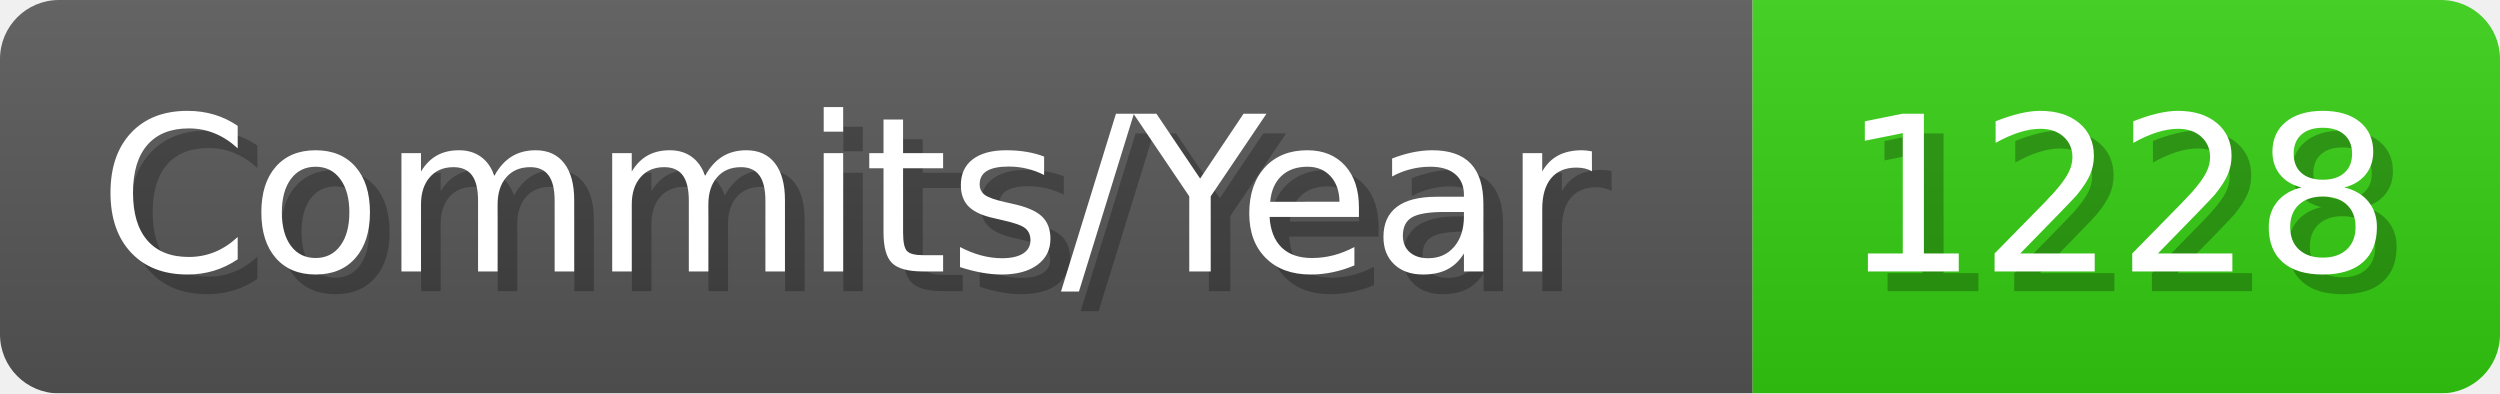
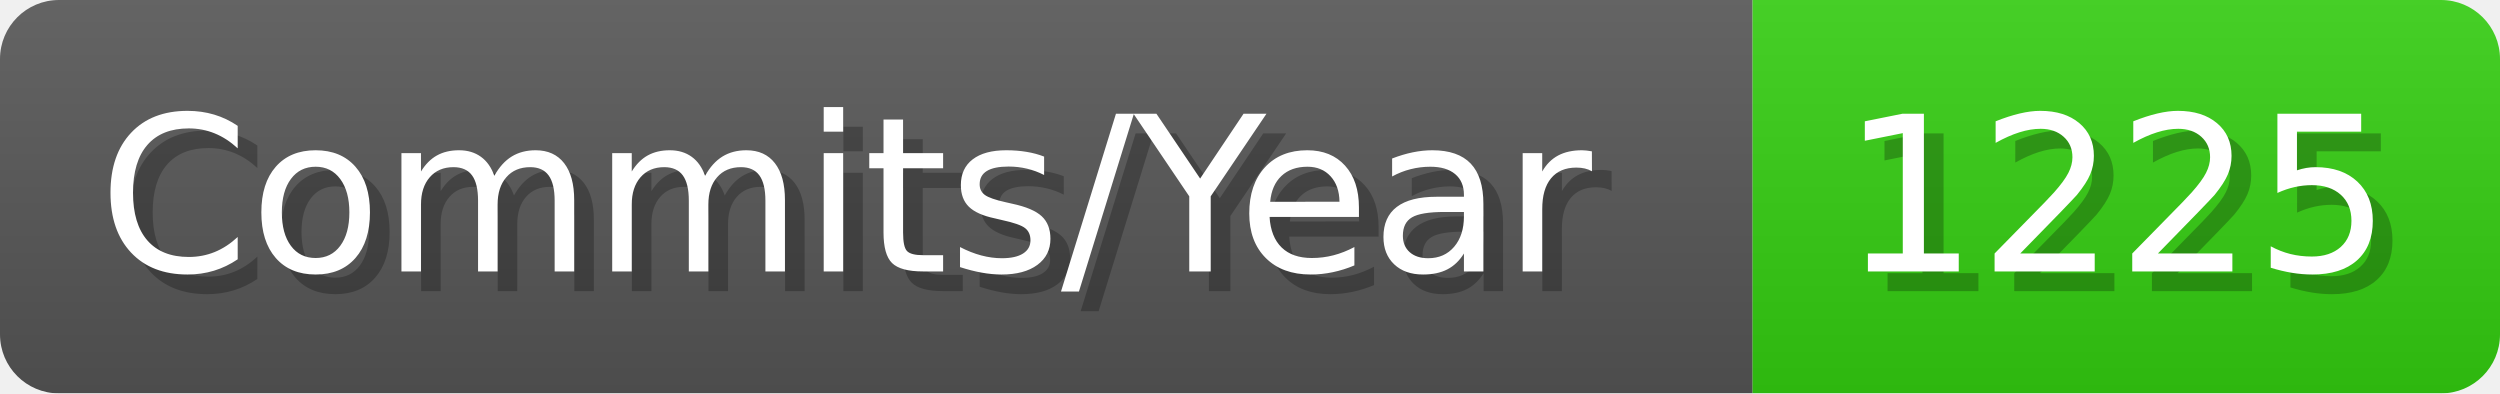
- <svg xmlns="http://www.w3.org/2000/svg" width="127.1" height="20" viewBox="0 0 1271 200" role="img" aria-label="Commits/Year: 1228">
+ <svg xmlns="http://www.w3.org/2000/svg" width="127.1" height="20" viewBox="0 0 1271 200" role="img" aria-label="Commits/Year: 1225">
  <linearGradient id="aUPdi" x2="0" y2="100%">
    <stop offset="0" stop-opacity=".1" stop-color="#EEE" />
    <stop offset="1" stop-opacity=".1" />
  </linearGradient>
  <mask id="WfAiQ">
    <rect width="1271" height="200" rx="30" fill="#FFF" />
  </mask>
  <g mask="url(#WfAiQ)">
    <rect width="891" height="200" fill="#555" />
    <rect width="380" height="200" fill="#3C1" x="891" />
    <rect width="1271" height="200" fill="url(#aUPdi)" />
  </g>
  <g aria-hidden="true" fill="#fff" text-anchor="start" font-family="Verdana,DejaVu Sans,sans-serif" font-size="110">
    <text x="60" y="148" textLength="791" fill="#000" opacity="0.25">Commits/Year</text>
    <text x="50" y="138" textLength="791">Commits/Year</text>
-     <text x="946" y="148" textLength="280" fill="#000" opacity="0.25">1228</text>
-     <text x="936" y="138" textLength="280">1228</text>
+     <text x="946" y="148" textLength="280" fill="#000" opacity="0.25">1225</text>
+     <text x="936" y="138" textLength="280">1225</text>
  </g>
</svg>
